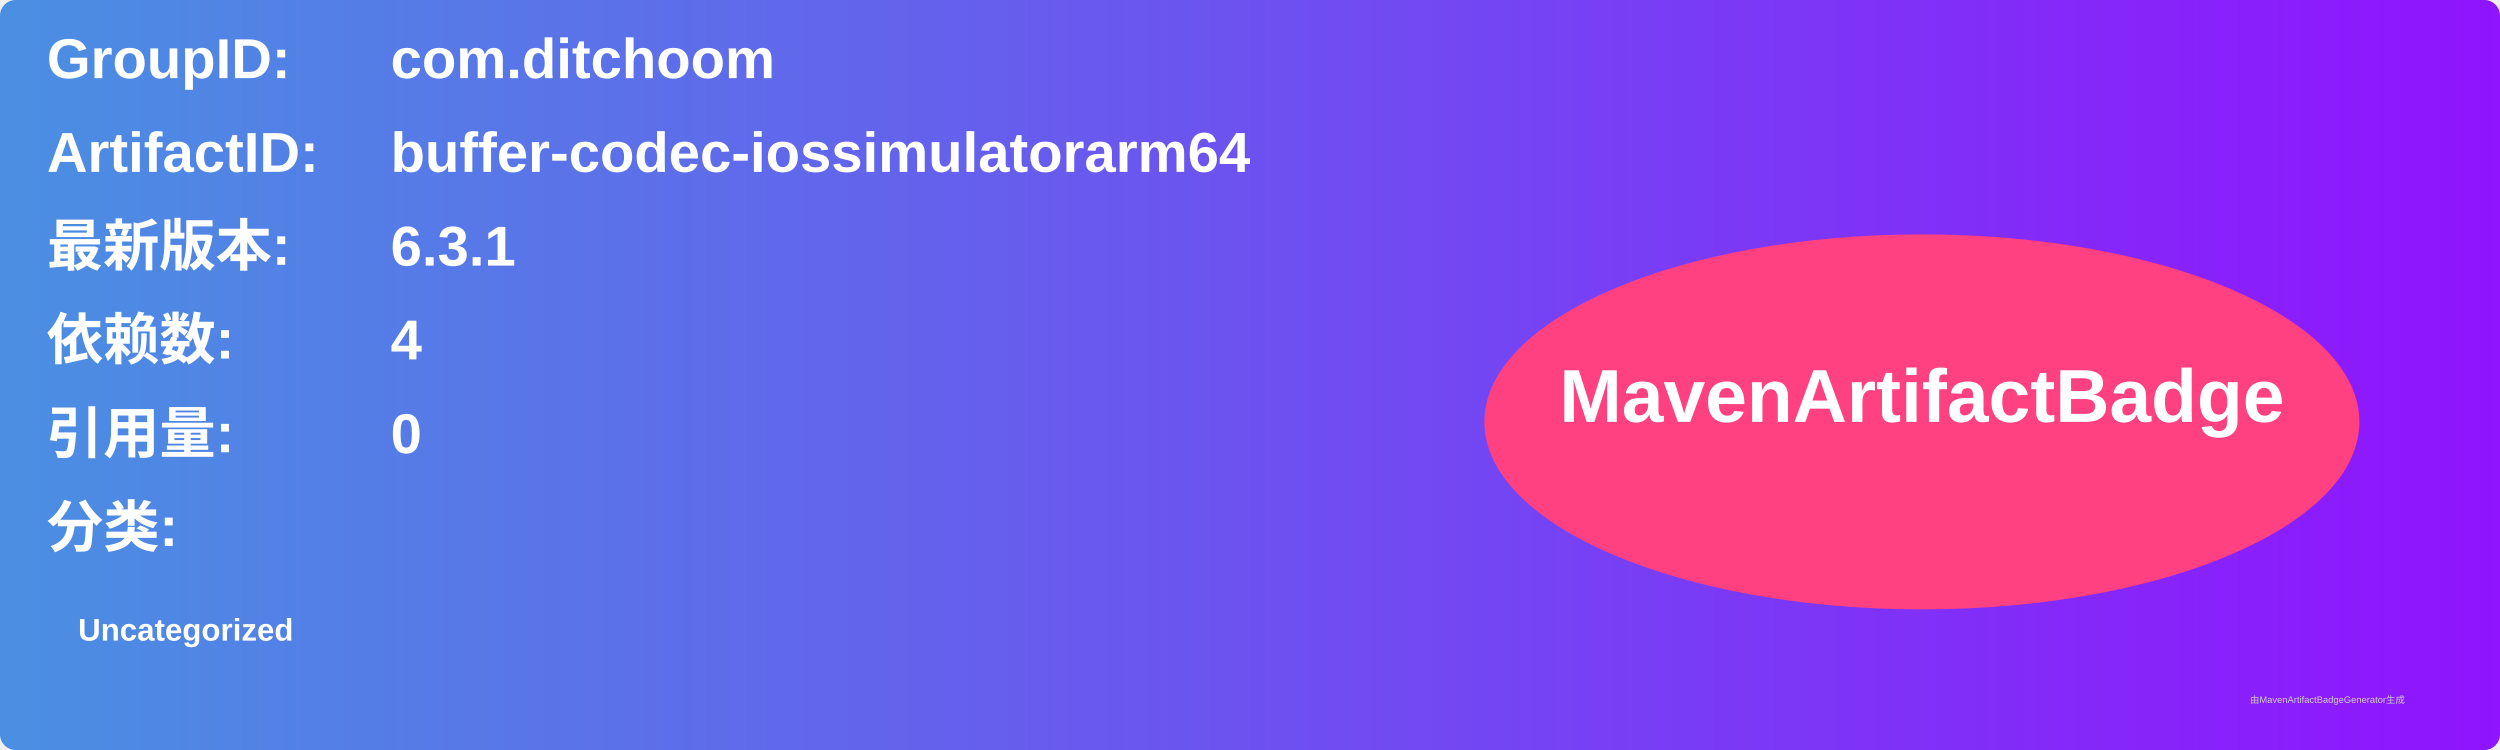
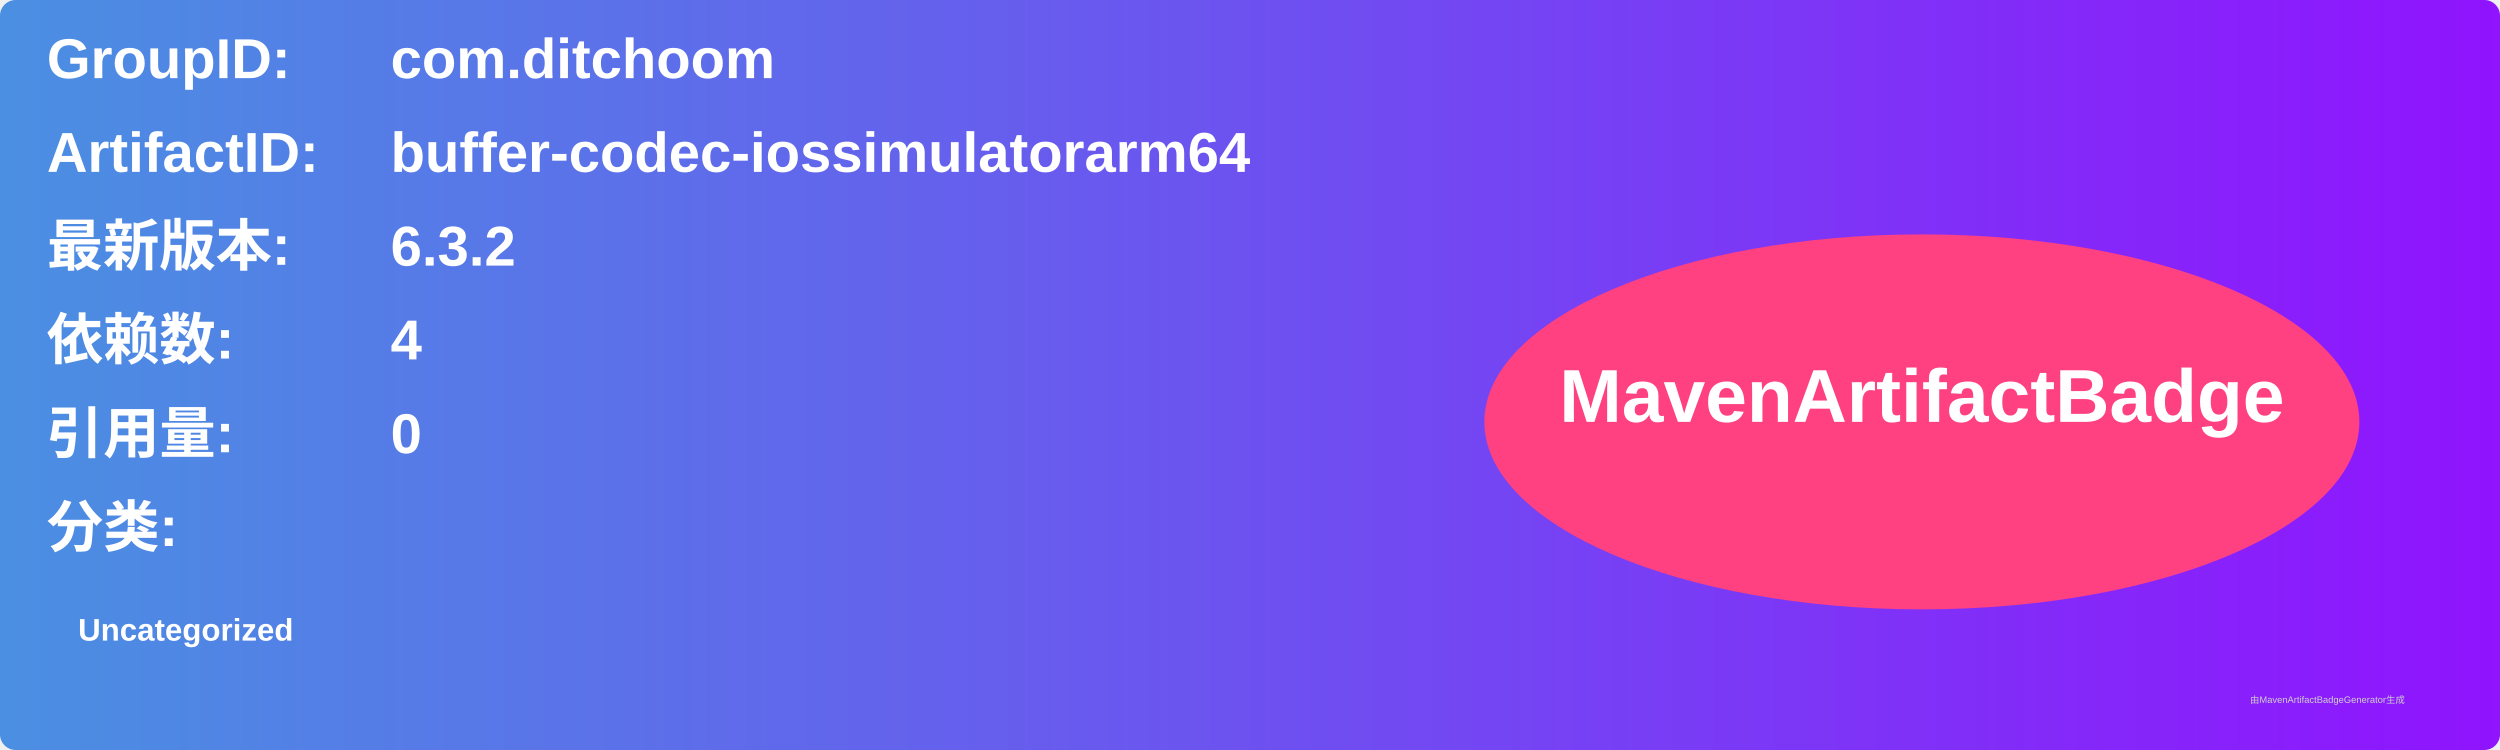
<svg xmlns="http://www.w3.org/2000/svg" width="800" height="240" viewBox="0 0 800 240">
  <linearGradient id="grad" x1="0%" y1="0%" x2="100%" y2="0%">
    <stop offset="0%" stop-color="#4a90e2" />
    <stop offset="100%" stop-color="#9013fe" />
  </linearGradient>
  <rect width="100%" height="100%" rx="5" ry="5" fill="url(#grad)" />
  <g transform="translate(15, 15)">
    <text x="0" y="10" font-family="Arial" font-size="18" fill="white" font-weight="bold" width="260">GroupID:</text>
    <text x="110" y="10" font-family="Arial" font-size="18" fill="white" font-weight="bold" width="460">com.ditchoom</text>
    <text x="0" y="40" font-family="Arial" font-size="18" fill="white" font-weight="bold" width="260">ArtifactID:</text>
    <text x="110" y="40" font-family="Arial" font-size="18" fill="white" font-weight="bold" width="460">buffer-codec-iossimulatorarm64</text>
    <text x="0" y="70" font-family="Arial" font-size="18" fill="white" font-weight="bold">最新版本:</text>
    <text x="110" y="70" font-family="Arial" font-size="18" fill="white" font-weight="bold">
-       <tspan font-weight="bold">6.3.1</tspan>
+       <tspan font-weight="bold">6.3.2</tspan>
    </text>
    <text x="0" y="100" font-family="Arial" font-size="18" fill="white" font-weight="bold">依赖数: </text>
    <text x="110" y="100" font-family="Arial" font-size="18" fill="white">
      <tspan font-weight="bold">4</tspan>
    </text>
    <text x="0" y="130" font-family="Arial" font-size="18" fill="white" font-weight="bold">引用量: </text>
    <text x="110" y="130" font-family="Arial" font-size="18" fill="white">
      <tspan font-weight="bold">0</tspan>
    </text>
    <text x="0" y="160" font-family="Arial" font-size="18" fill="white" font-weight="bold">分类:</text>
    <text x="10" y="190" font-family="Arial" font-size="10" fill="white">
      <tspan font-weight="bold">Uncategorized</tspan>
    </text>
    <ellipse cx="600" cy="120" rx="140" ry="60" fill="#ff4081" />
    <text x="600" y="120" text-anchor="middle" font-family="Arial" font-size="24" fill="white" font-weight="bold">MavenArtifactBadge</text>
  </g>
  <text x="720" y="225" font-family="Arial" font-size="3" fill="#d0d0d0">由MavenArtifactBadgeGenerator生成</text>
</svg>
